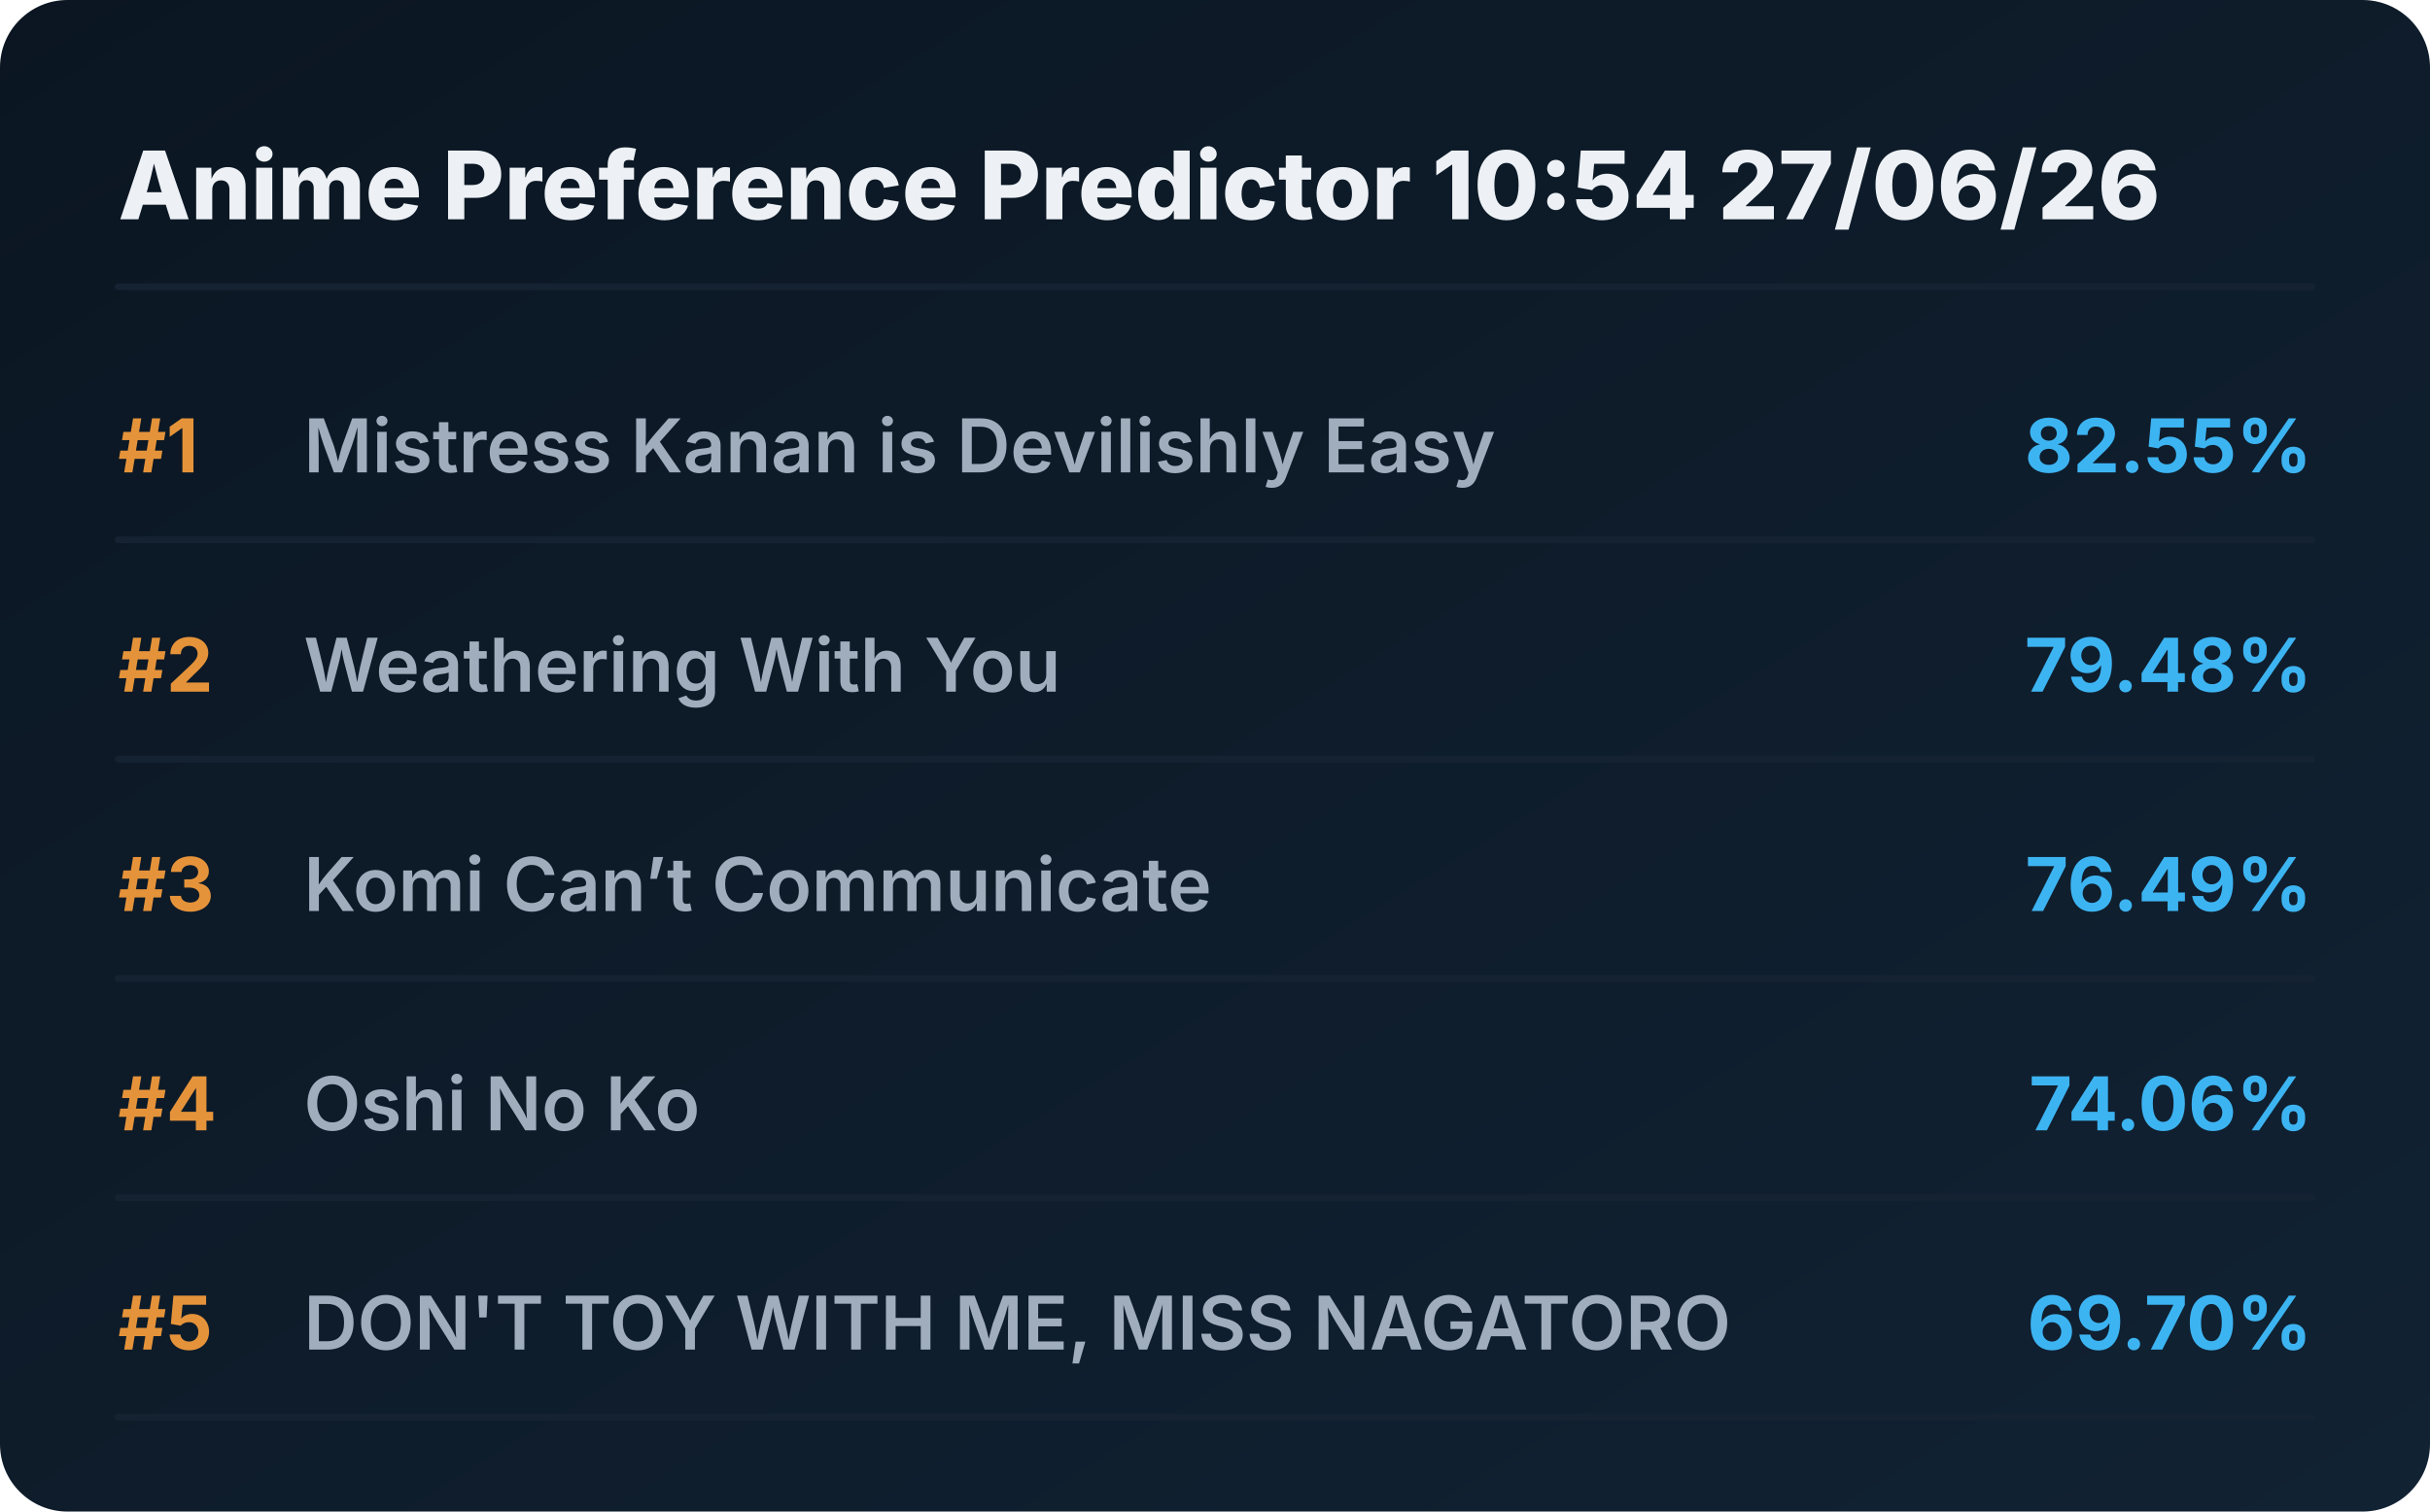
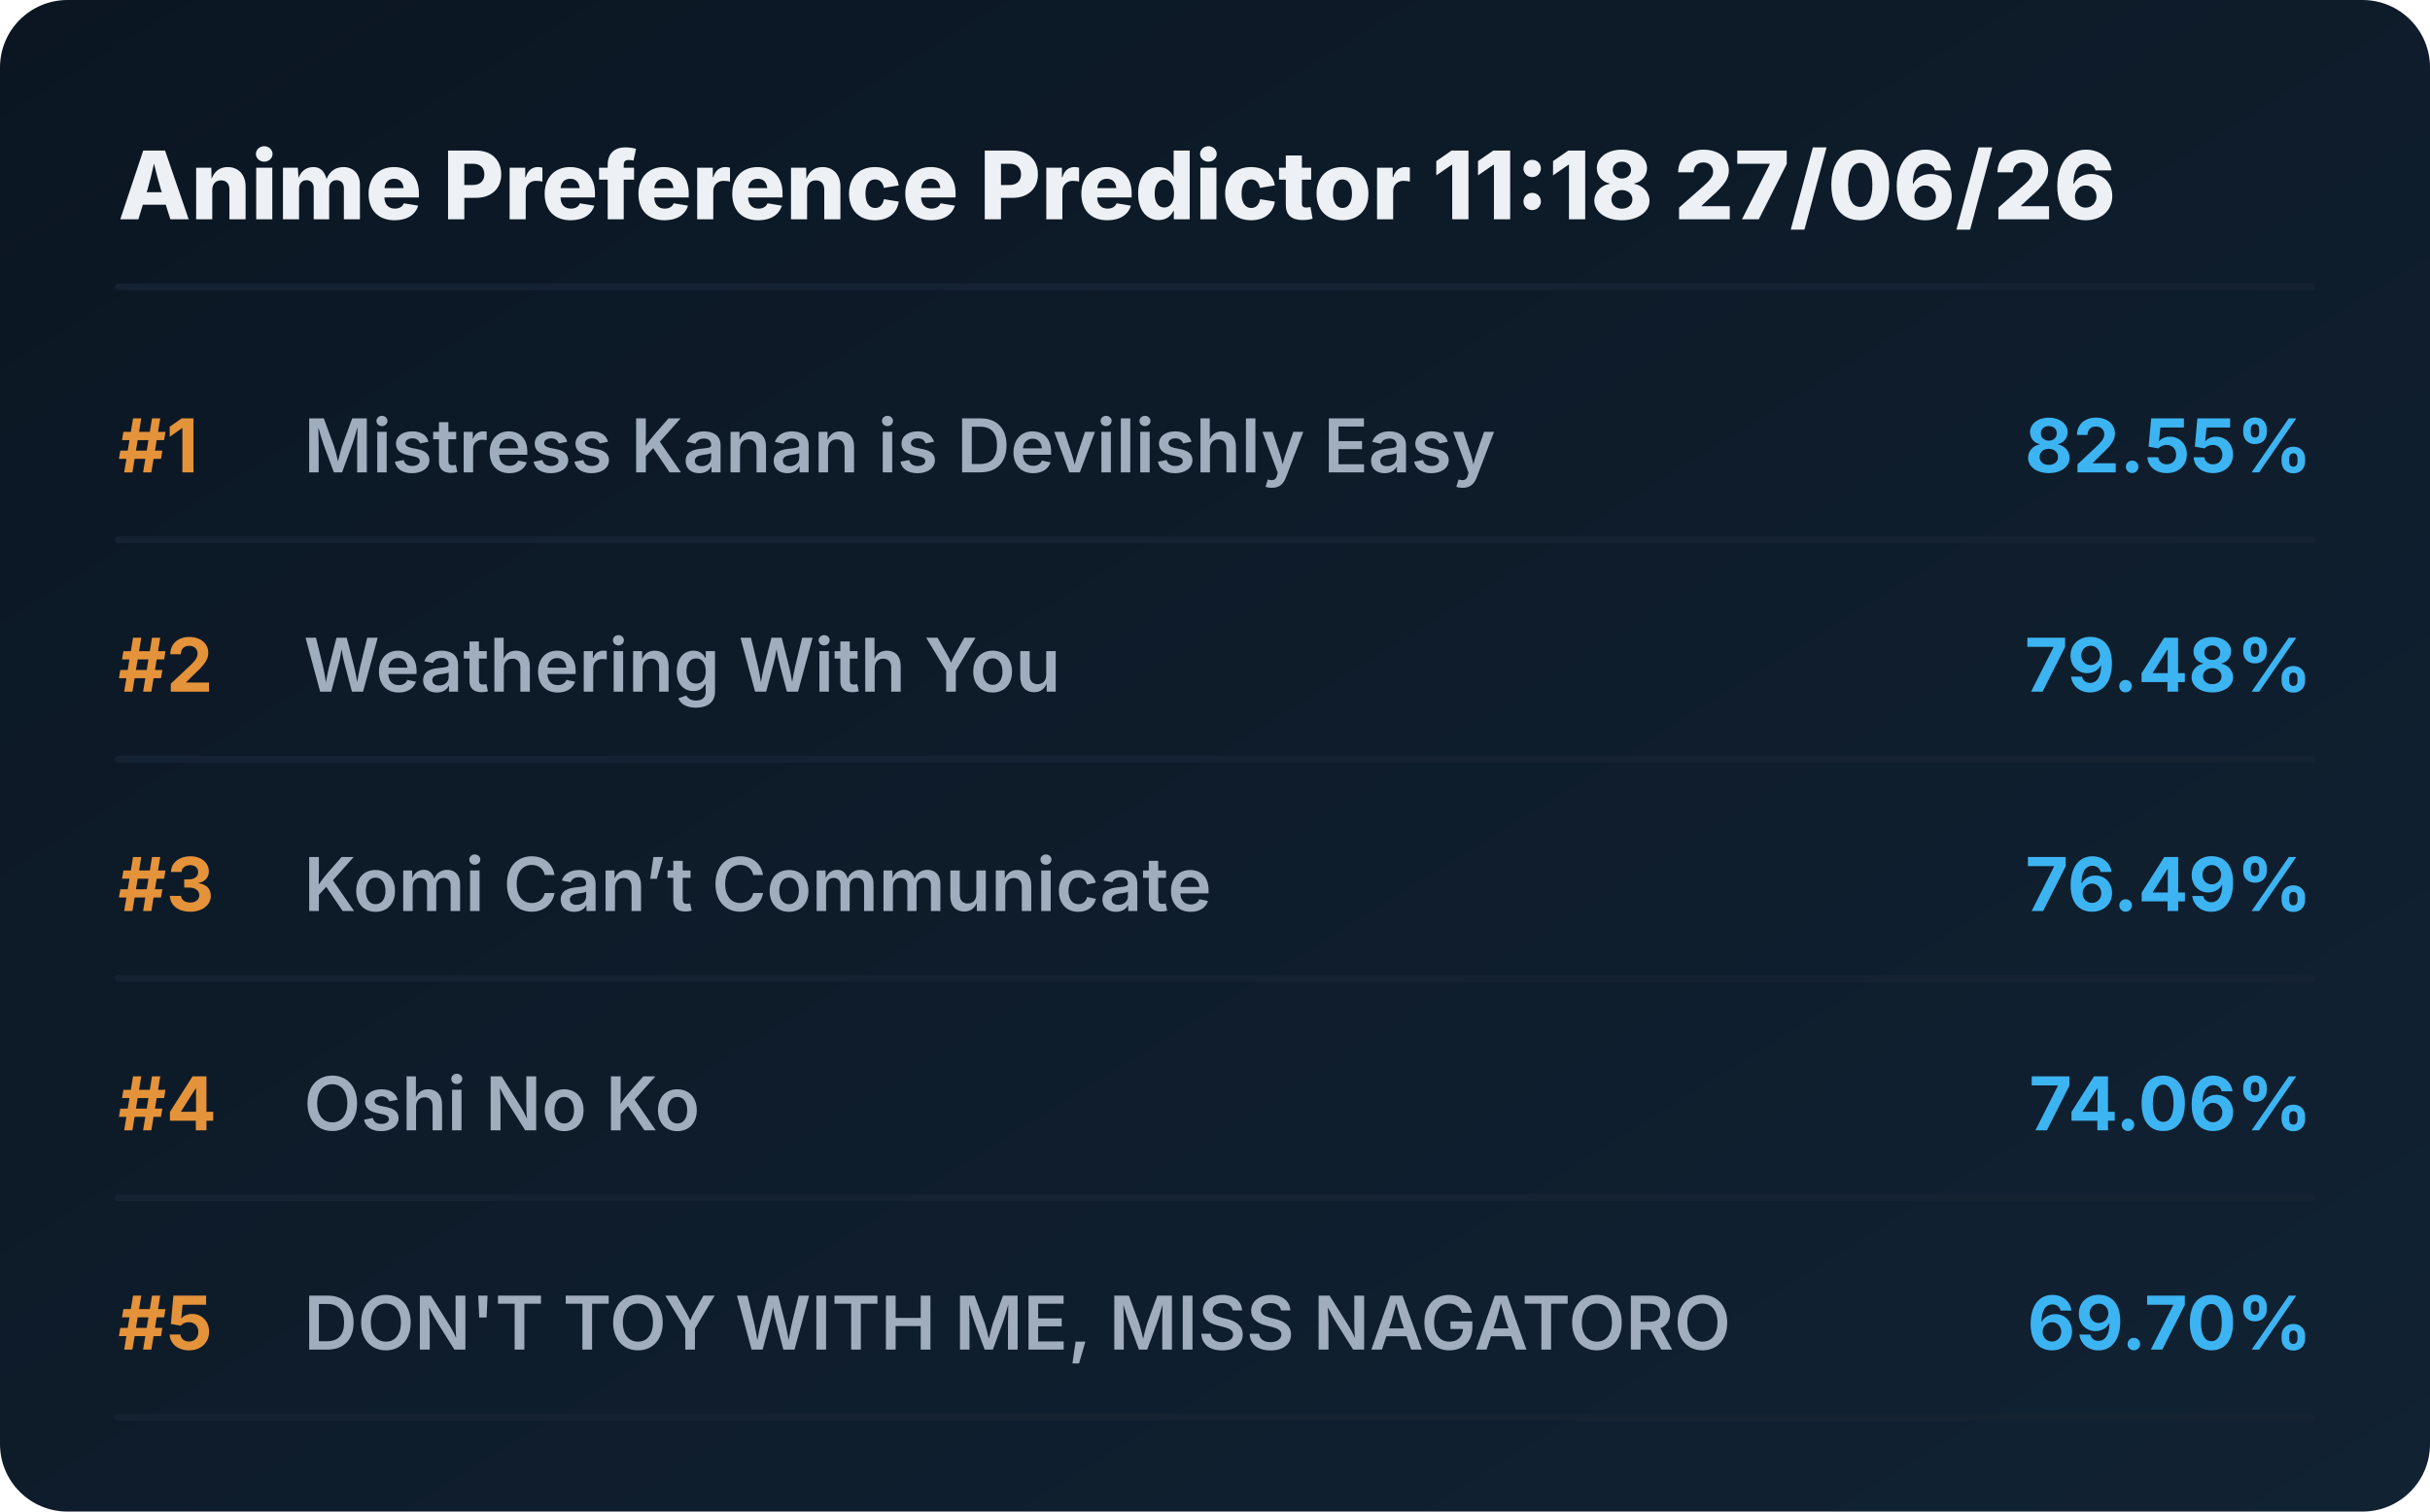
<svg xmlns="http://www.w3.org/2000/svg" viewBox="0 0 720 448" preserveAspectRatio="xMidYMid meet" style="width: 100%; height: auto; max-width: 720px;">
  <defs>
    <linearGradient id="boxGrad" x1="0%" y1="0%" x2="100%" y2="100%">
      <stop offset="0%" stop-color="#0b1622" />
      <stop offset="100%" stop-color="#112233" />
    </linearGradient>
    <clipPath id="titleClip">
      <rect x="90" y="0" width="510" height="100%" />
    </clipPath>
  </defs>
  <style>
    .bg { fill: url(#boxGrad); rx: 20px; }
    .header { font-family: 'Overpass', 'Inter', system-ui, sans-serif; font-weight: 800; font-size: 28px; fill: #edf1f5; }
    .rank { font-family: 'Overpass', 'Inter', system-ui, sans-serif; font-weight: 700; font-size: 22px; fill: #e5933a; }
    .title { font-family: 'Overpass', 'Inter', system-ui, sans-serif; font-weight: 600; font-size: 22px; fill: #9fadbd; }
    .score { font-family: 'Overpass', 'Inter', system-ui, sans-serif; font-weight: 700; font-size: 22px; fill: #3db4f2; }
    .line { stroke: #152232; stroke-width: 2; stroke-linecap: round; }
  </style>
  <rect class="bg" width="720" height="448" />
-   <text x="35" y="65" class="header">Anime Preference Predictor 10:54 27/06/26</text>
+   <text x="35" y="65" class="header">Anime Preference Predictor 11:18 27/06/26</text>
  <line x1="35" y1="85" x2="685" y2="85" class="line" />
  <g transform="translate(0, 0)">
    <text x="35" y="140" class="rank">#1</text>
    <text x="90" y="140" class="title">Mistress Kanan is Devilishly Easy</text>
    <text x="685" y="140" class="score" text-anchor="end">82.55%</text>
    <line x1="35" y1="160" x2="685" y2="160" class="line" />
  </g>
  <g transform="translate(0, 65)">
    <text x="35" y="140" class="rank">#2</text>
    <text x="90" y="140" class="title">Weathering With You</text>
    <text x="685" y="140" class="score" text-anchor="end">79.48%</text>
    <line x1="35" y1="160" x2="685" y2="160" class="line" />
  </g>
  <g transform="translate(0, 130)">
    <text x="35" y="140" class="rank">#3</text>
    <text x="90" y="140" class="title">Komi Can’t Communicate</text>
    <text x="685" y="140" class="score" text-anchor="end">76.49%</text>
    <line x1="35" y1="160" x2="685" y2="160" class="line" />
  </g>
  <g transform="translate(0, 195)">
    <text x="35" y="140" class="rank">#4</text>
    <text x="90" y="140" class="title">Oshi No Ko</text>
    <text x="685" y="140" class="score" text-anchor="end">74.06%</text>
    <line x1="35" y1="160" x2="685" y2="160" class="line" />
  </g>
  <g transform="translate(0, 260)">
    <text x="35" y="140" class="rank">#5</text>
    <text x="90" y="140" class="title">DON'T TOY WITH ME, MISS NAGATORO</text>
    <text x="685" y="140" class="score" text-anchor="end">69.70%</text>
    <line x1="35" y1="160" x2="685" y2="160" class="line" />
  </g>
</svg>
